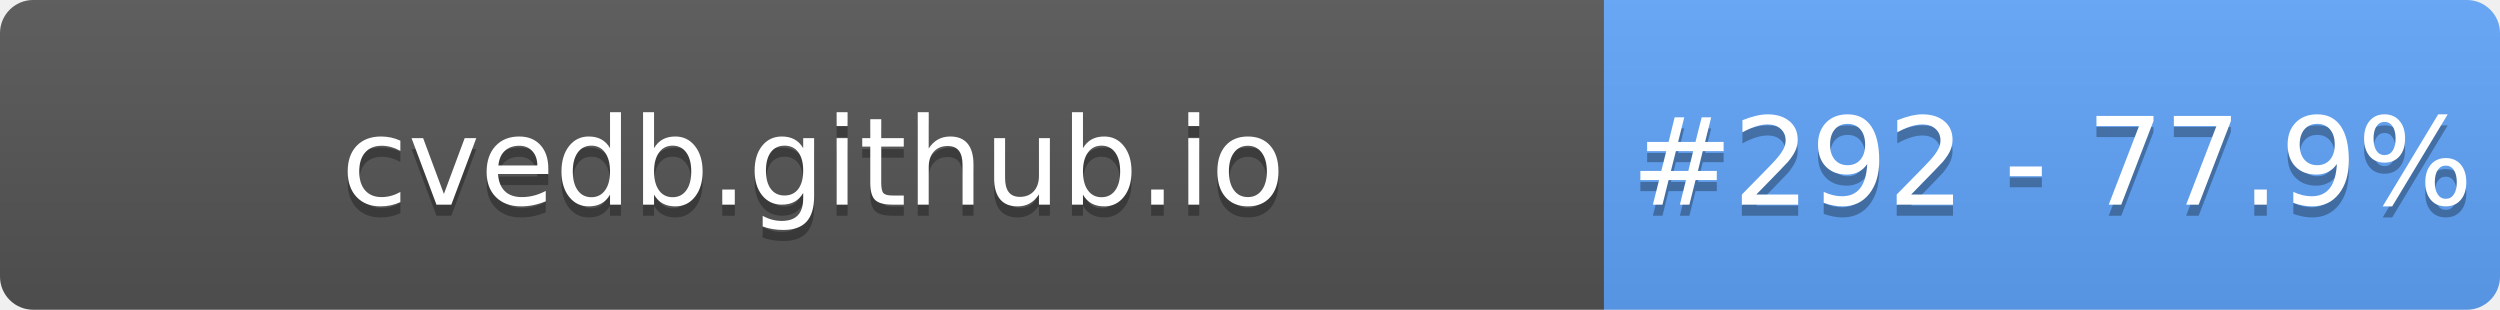
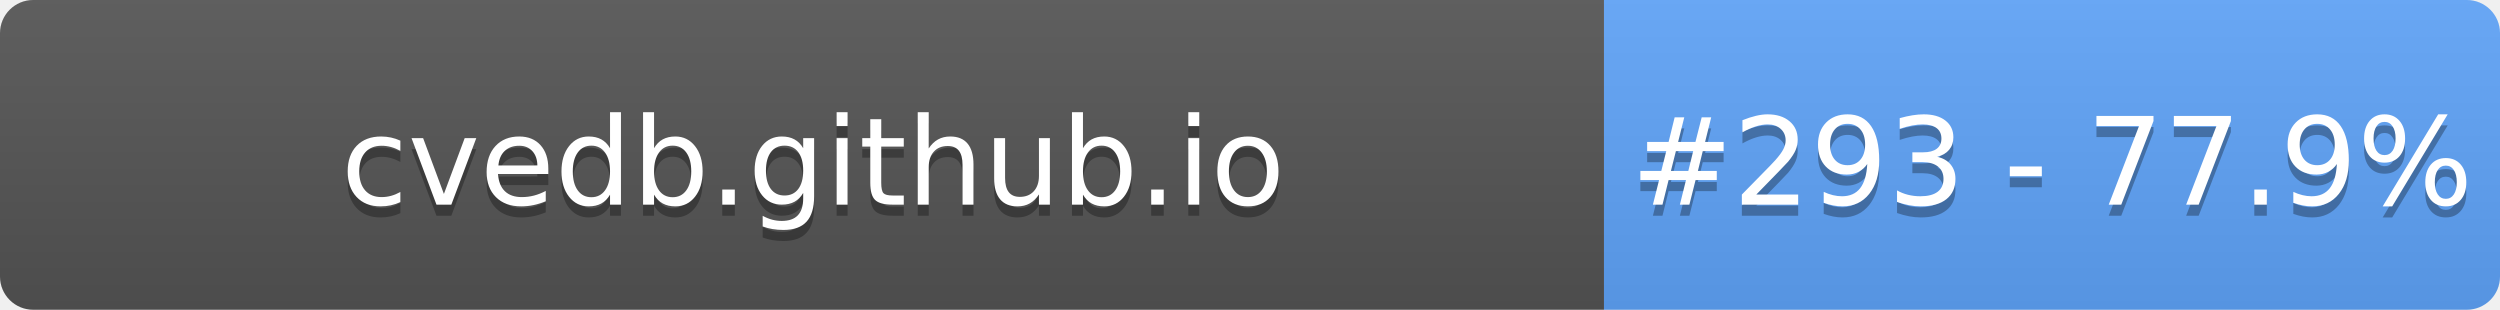
- <svg xmlns="http://www.w3.org/2000/svg" width="226" height="28" role="img" aria-label="cvedb.github.io: #292 - 77.9%">
+ <svg xmlns="http://www.w3.org/2000/svg" width="226" height="28" role="img" aria-label="cvedb.github.io: #293 - 77.9%">
  <linearGradient id="s" x2="0" y2="100%">
    <stop offset="0" stop-color="#bbb" stop-opacity=".1" />
    <stop offset="1" stop-opacity=".1" />
  </linearGradient>
  <clipPath id="r">
    <rect width="226" height="28" rx="3" fill="#fff" />
  </clipPath>
  <g clip-path="url(#r)">
    <rect width="145" height="28" fill="#555" />
    <rect x="145" width="81" height="28" fill="#60A5FA" />
    <rect width="226" height="28" fill="url(#s)" />
  </g>
  <g fill="#fff" text-anchor="middle" font-family="Verdana,Geneva,DejaVu Sans,sans-serif" text-rendering="geometricPrecision" font-size="110">
    <text aria-hidden="true" x="735" y="195" fill="#010101" fill-opacity=".3" transform="scale(.1)" textLength="1350">cvedb.github.io</text>
    <text x="735" y="185" transform="scale(.1)" fill="#fff" textLength="1350">cvedb.github.io</text>
-     <text aria-hidden="true" x="1855" y="195" fill="#010101" fill-opacity=".3" transform="scale(.1)" textLength="660">#292 - 77.9%</text>
-     <text x="1855" y="185" transform="scale(.1)" fill="#fff" textLength="660">#292 - 77.9%</text>
+     <text aria-hidden="true" x="1855" y="195" fill="#010101" fill-opacity=".3" transform="scale(.1)" textLength="660">#293 - 77.9%</text>
+     <text x="1855" y="185" transform="scale(.1)" fill="#fff" textLength="660">#293 - 77.9%</text>
  </g>
</svg>
